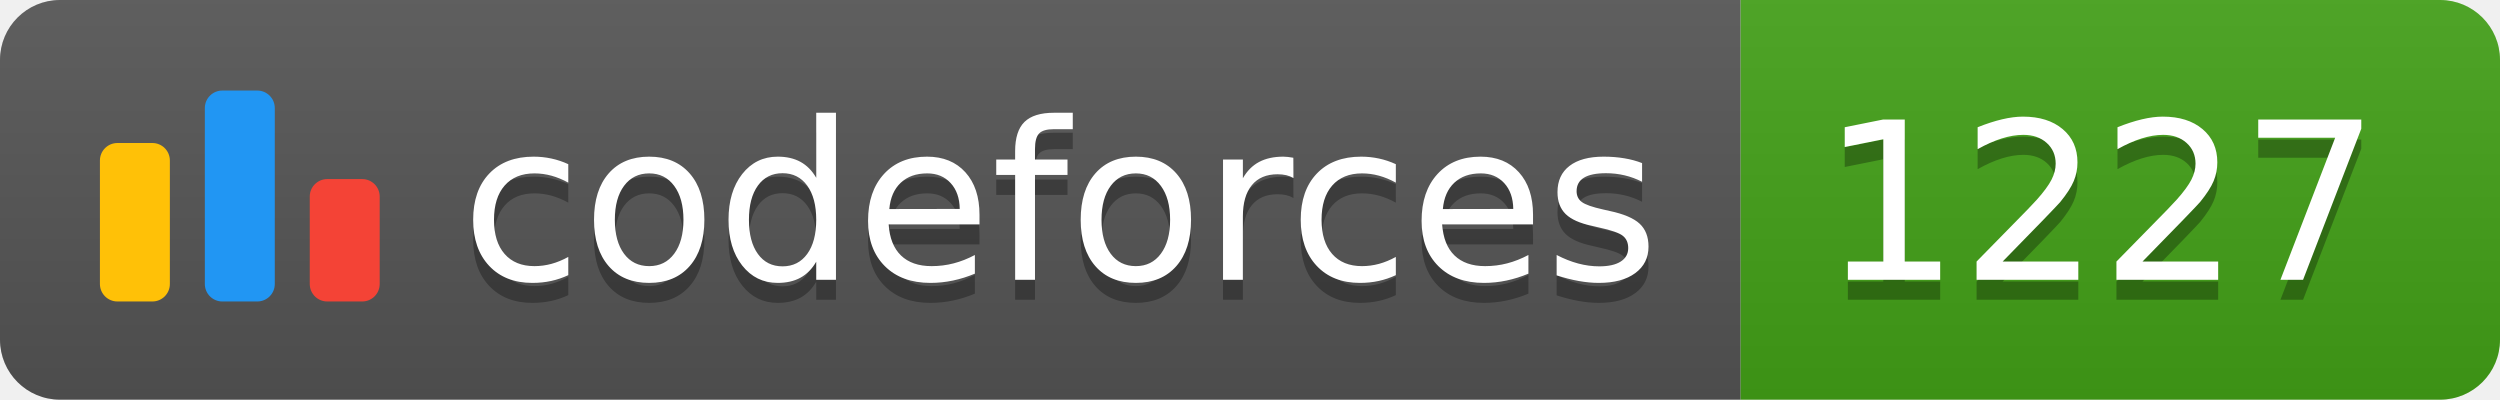
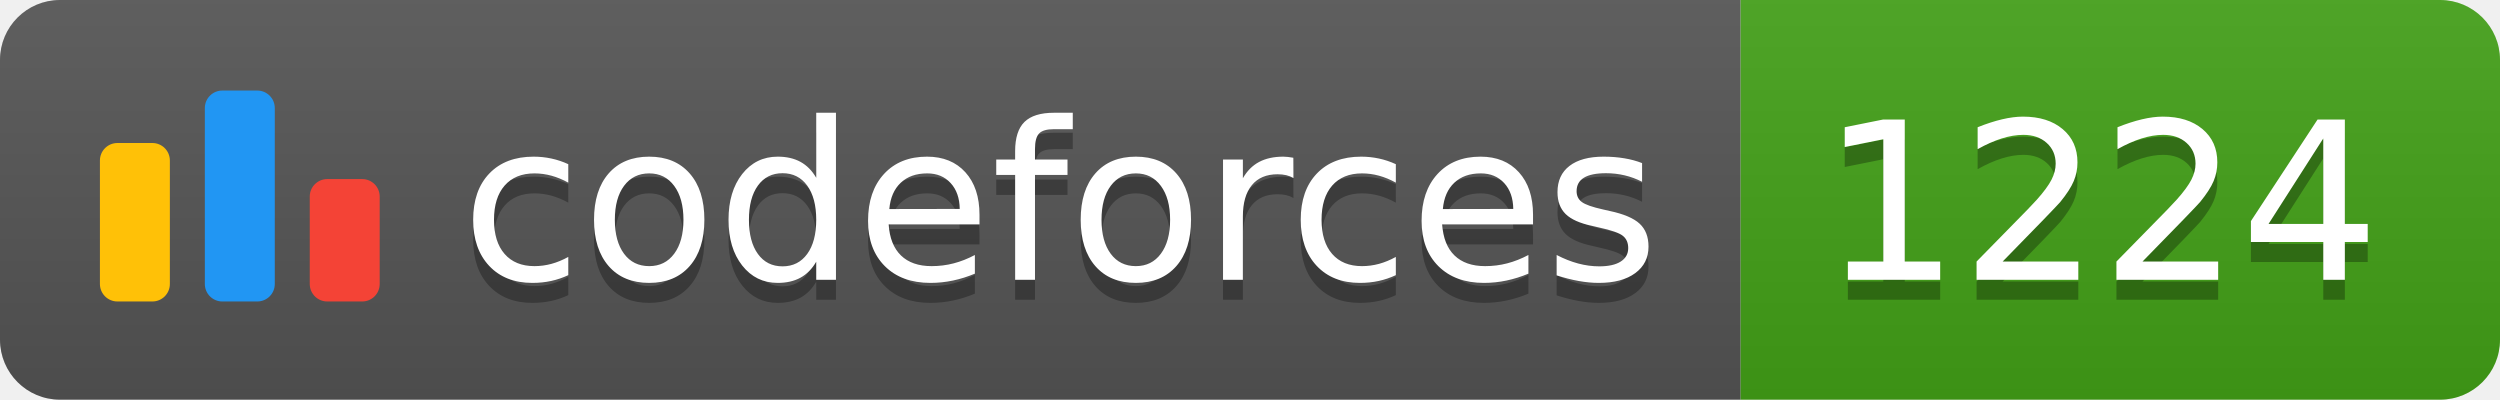
<svg xmlns="http://www.w3.org/2000/svg" width="125.1" height="20">
  <linearGradient id="smooth" x2="0" y2="100%">
    <stop offset="0" stop-color="#bbb" stop-opacity=".1" />
    <stop offset="1" stop-opacity=".1" />
  </linearGradient>
  <clipPath id="round">
    <rect width="125.1" height="20" rx="3" fill="#fff" />
  </clipPath>
  <g clip-path="url(#round)">
    <rect width="87.1" height="20" fill="#555" />
    <rect x="87.1" width="38.0" height="20" fill="#43A217" />
    <rect width="125.1" height="20" fill="url(#smooth)" />
  </g>
  <g fill="#fff" text-anchor="middle" font-family="DejaVu Sans,Verdana,Geneva,sans-serif" font-size="110">
    <svg x="5" y="3" class="logo" width="14" height="14" viewBox="0 0 32 25" fill="none">
      <rect y="6" width="8" height="18.125" rx="2" fill="#FFC107" />
      <rect x="24" y="10.125" width="8" height="14" rx="2" fill="#F44336" />
      <rect x="12" width="8" height="24.125" rx="2" fill="#2196F3" />
    </svg>
    <text x="530.5" y="150" fill="#010101" fill-opacity=".3" transform="scale(0.1)" textLength="601.0" lengthAdjust="spacing">codeforces
        </text>
    <text x="530.5" y="140" transform="scale(0.1)" textLength="601.0" lengthAdjust="spacing">codeforces</text>
-     <text x="1051.0" y="150" fill="#010101" fill-opacity=".3" transform="scale(0.1)" textLength="280.0" lengthAdjust="spacing">1227
+     <text x="1051.0" y="150" fill="#010101" fill-opacity=".3" transform="scale(0.1)" textLength="280.0" lengthAdjust="spacing">1224
        </text>
-     <text x="1051.0" y="140" transform="scale(0.1)" textLength="280.0" lengthAdjust="spacing">1227</text>
+     <text x="1051.0" y="140" transform="scale(0.1)" textLength="280.0" lengthAdjust="spacing">1224</text>
  </g>
</svg>
